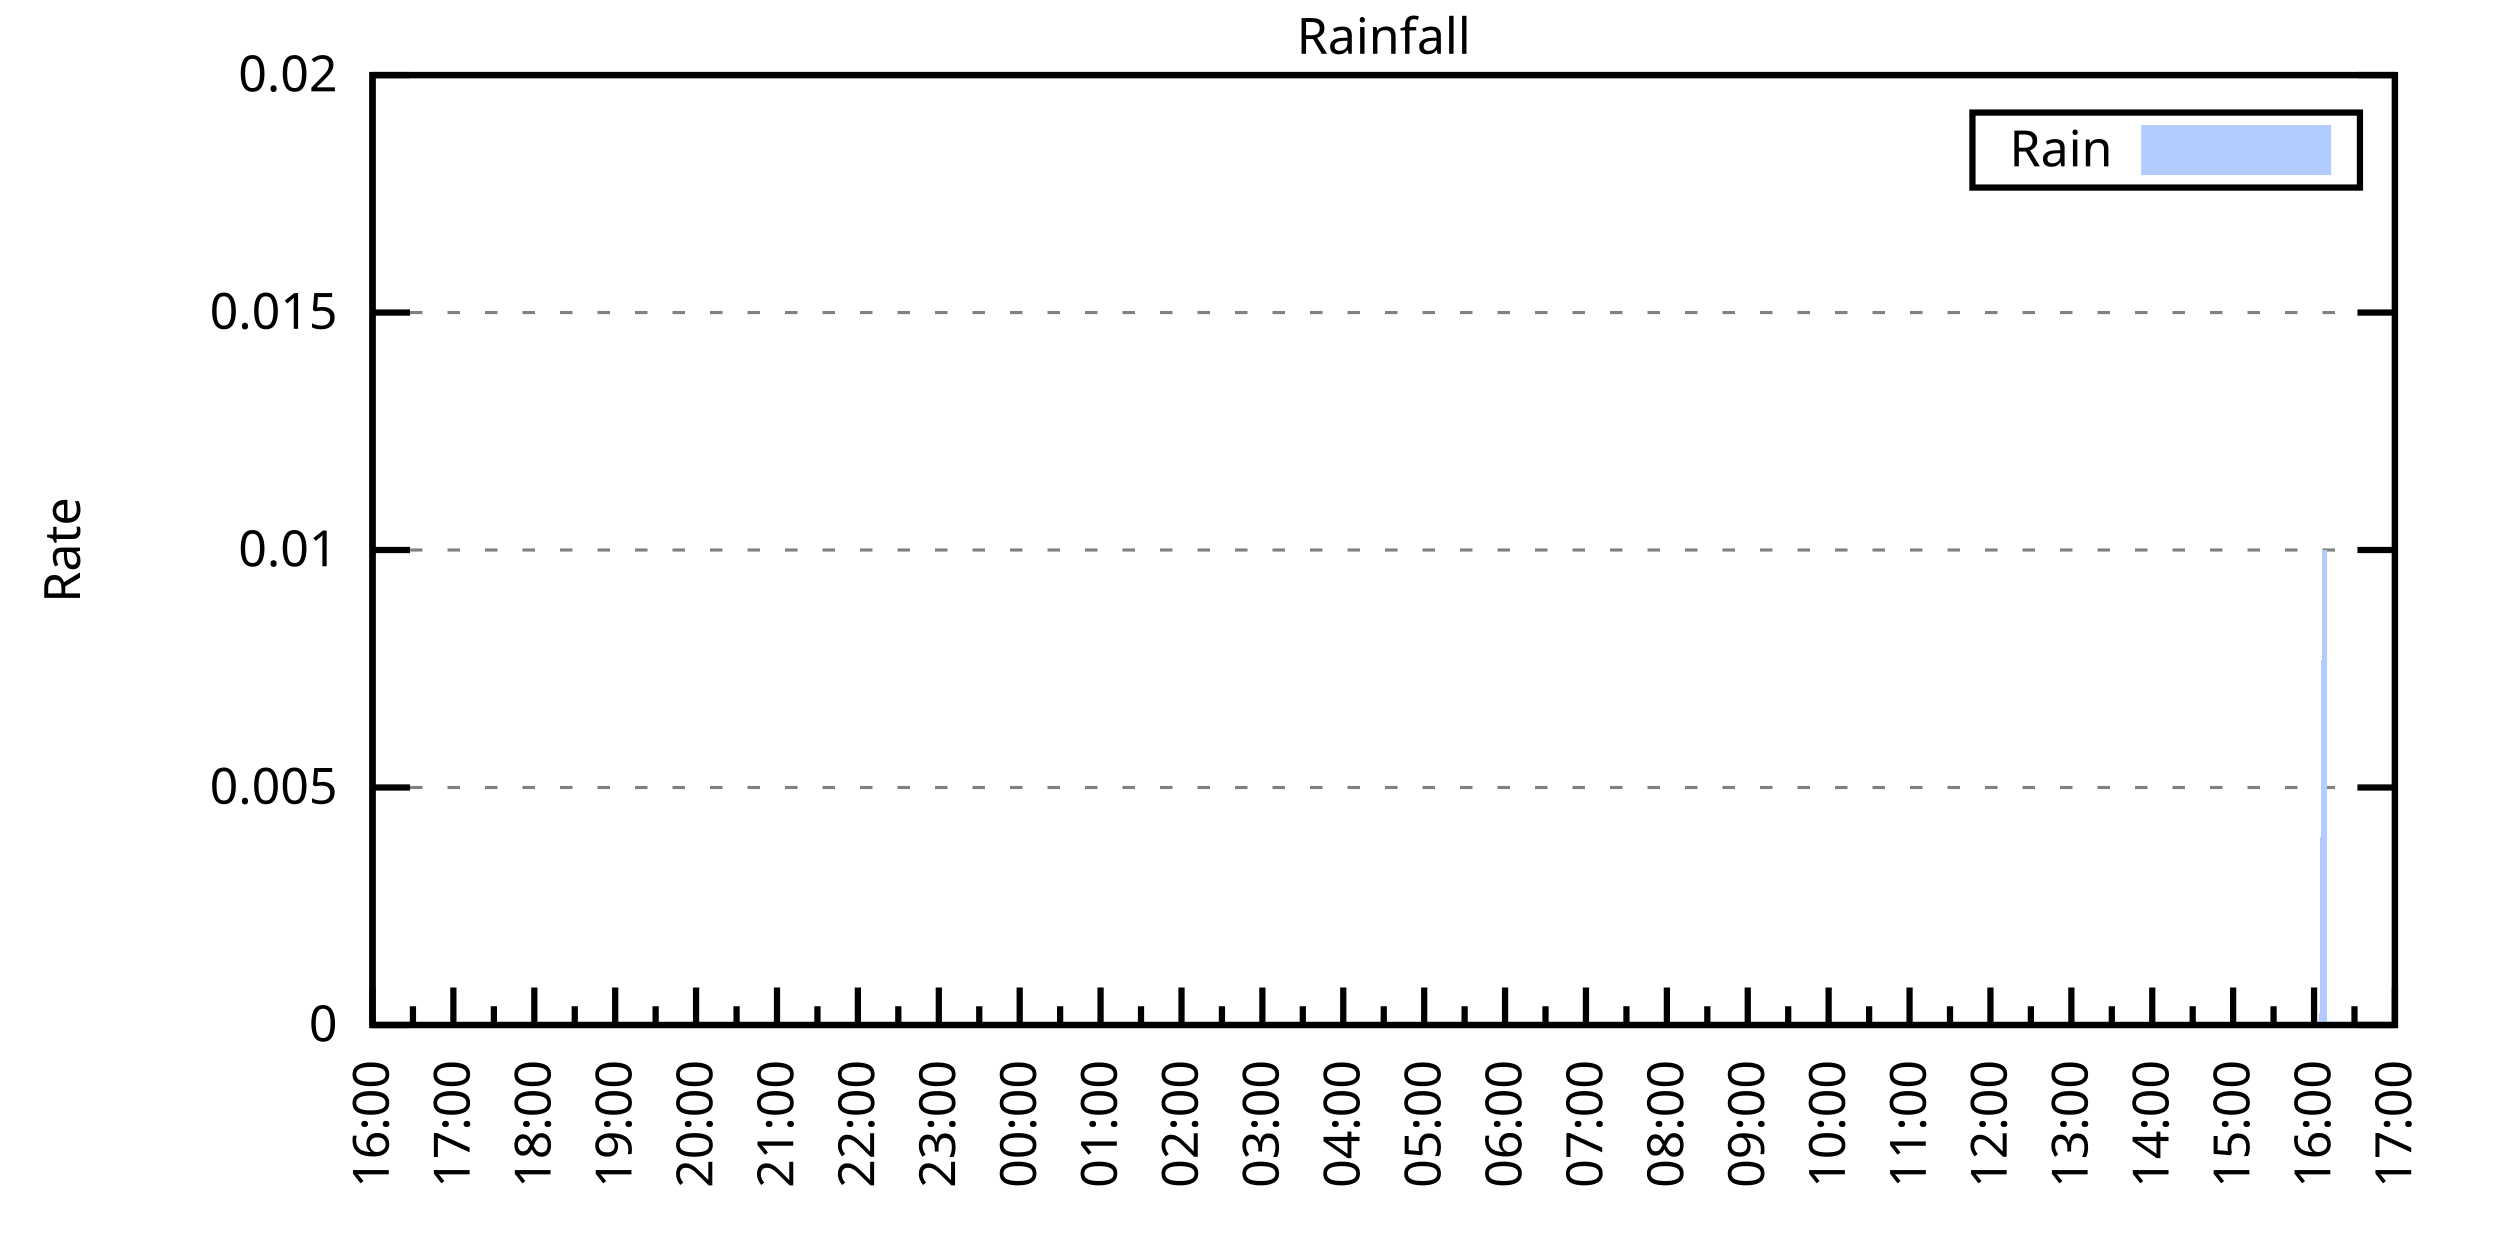
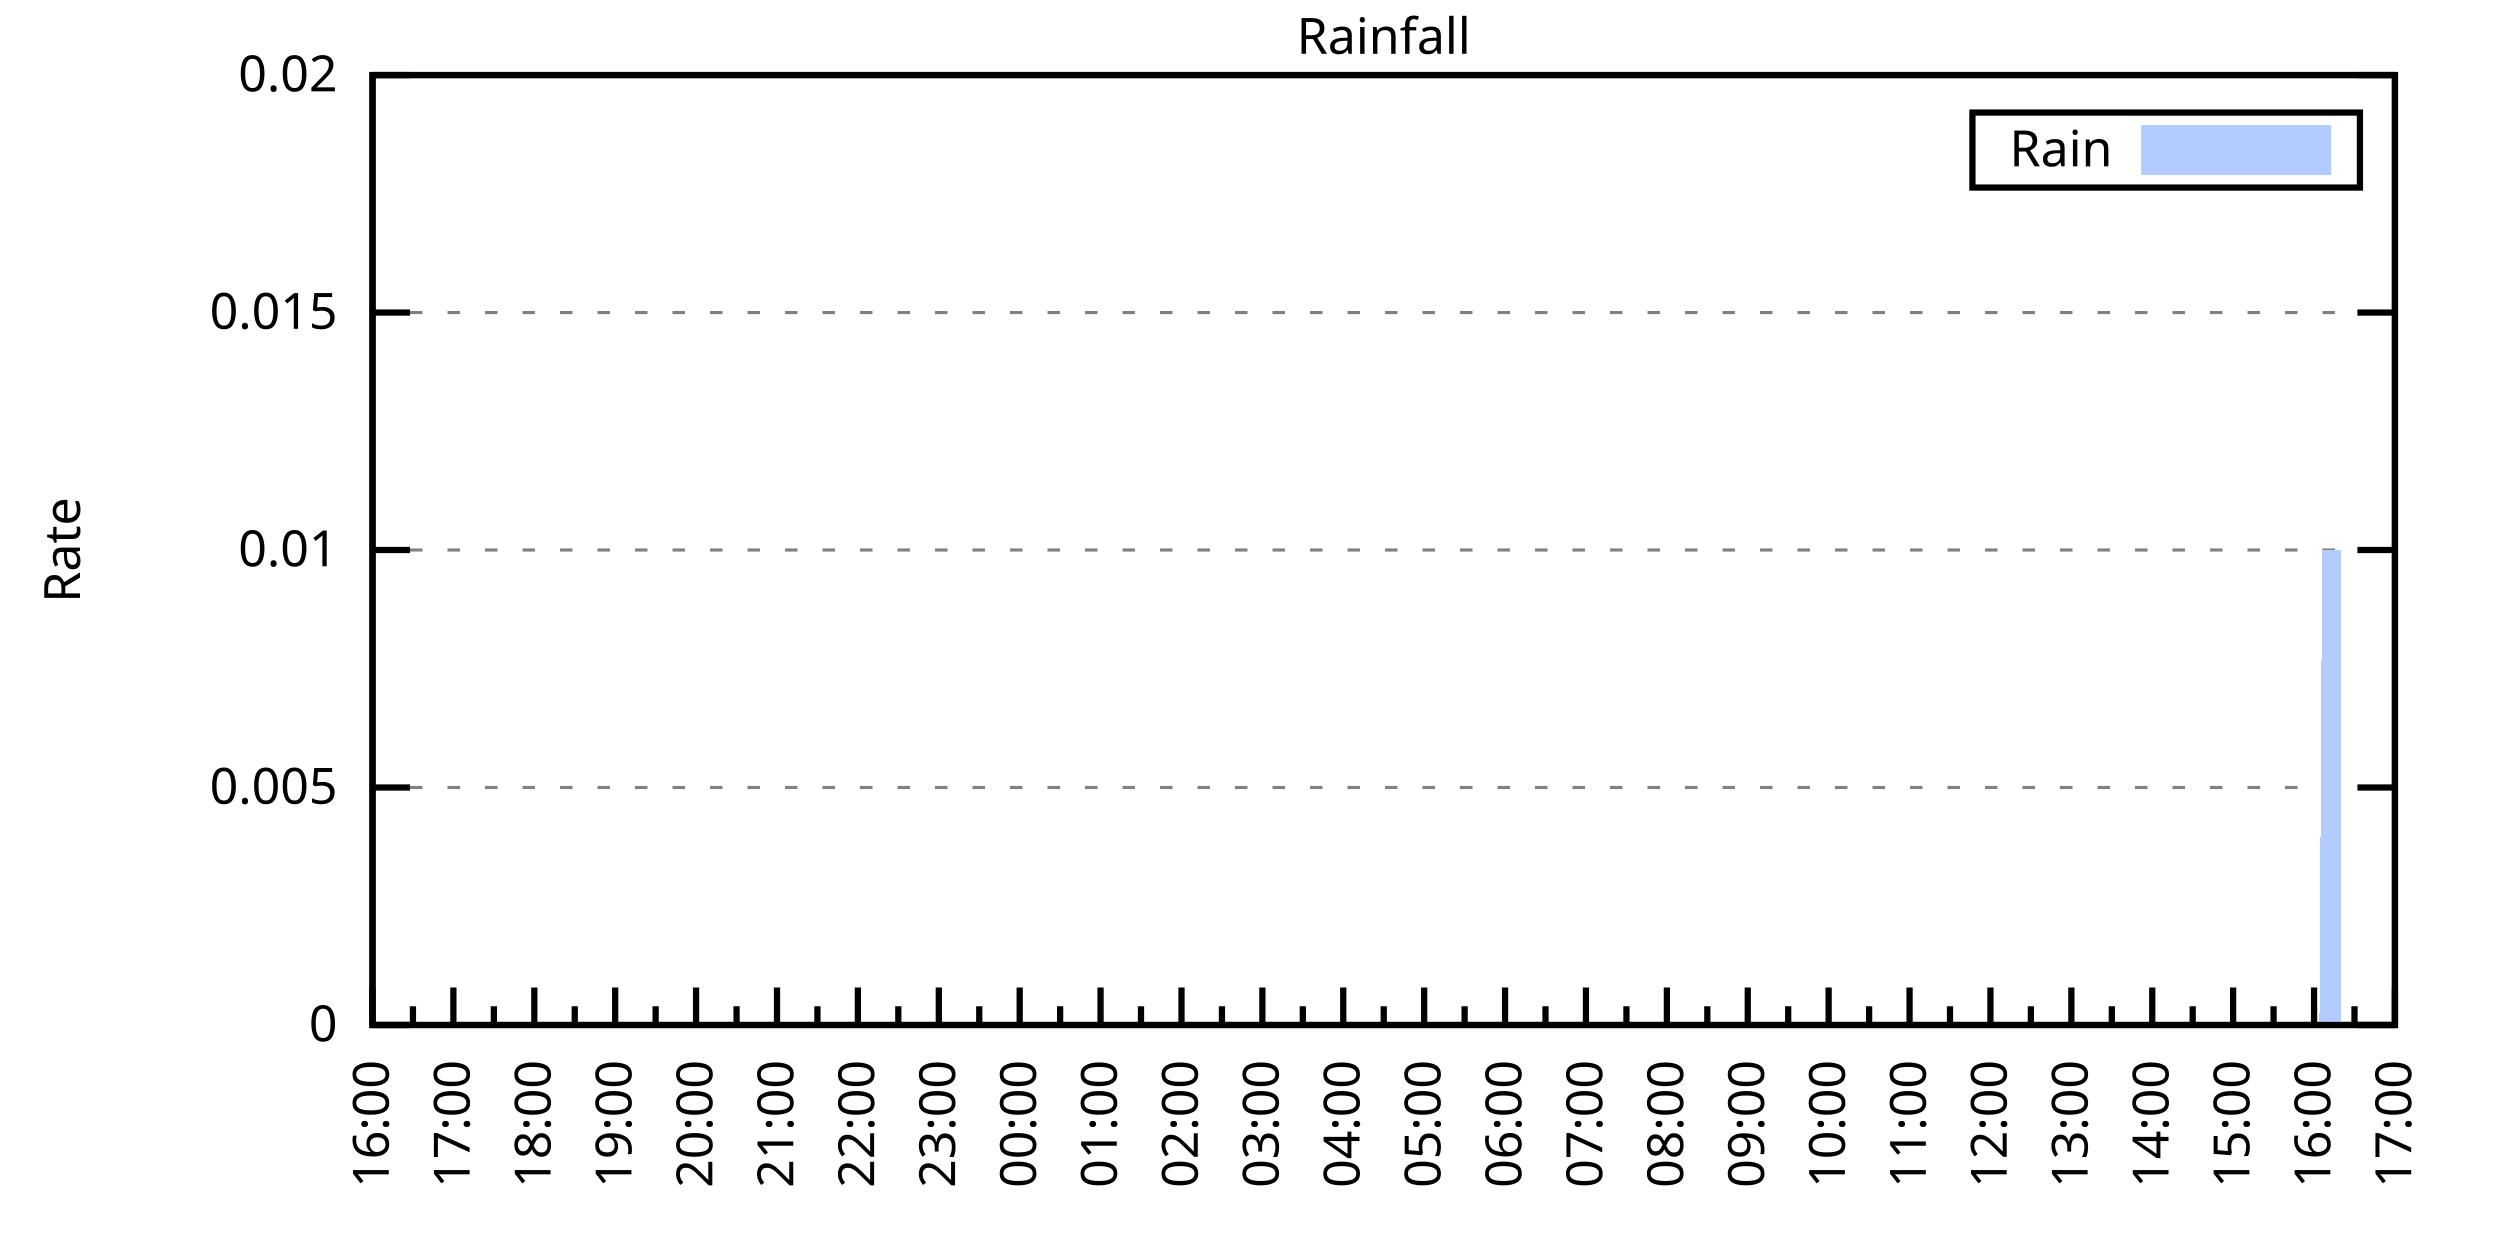
<svg xmlns="http://www.w3.org/2000/svg" xmlns:xlink="http://www.w3.org/1999/xlink" width="400" height="200" viewBox="0 0 400 200">
  <g id="gnuplot_canvas">
    <rect x="0" y="0" width="400" height="200" fill="none" />
    <defs>
      <circle id="gpDot" r="0.5" stroke-width="0.5" stroke="currentColor" />
      <path id="gpPt0" stroke-width="0.333" stroke="currentColor" d="M-1,0 h2 M0,-1 v2" />
      <path id="gpPt1" stroke-width="0.333" stroke="currentColor" d="M-1,-1 L1,1 M1,-1 L-1,1" />
      <path id="gpPt2" stroke-width="0.333" stroke="currentColor" d="M-1,0 L1,0 M0,-1 L0,1 M-1,-1 L1,1 M-1,1 L1,-1" />
      <rect id="gpPt3" stroke-width="0.333" stroke="currentColor" x="-1" y="-1" width="2" height="2" />
      <rect id="gpPt4" stroke-width="0.333" stroke="currentColor" fill="currentColor" x="-1" y="-1" width="2" height="2" />
      <circle id="gpPt5" stroke-width="0.333" stroke="currentColor" cx="0" cy="0" r="1" />
      <use xlink:href="#gpPt5" id="gpPt6" fill="currentColor" stroke="none" />
      <path id="gpPt7" stroke-width="0.333" stroke="currentColor" d="M0,-1.33 L-1.33,0.67 L1.33,0.67 z" />
      <use xlink:href="#gpPt7" id="gpPt8" fill="currentColor" stroke="none" />
      <use xlink:href="#gpPt7" id="gpPt9" stroke="currentColor" transform="rotate(180)" />
      <use xlink:href="#gpPt9" id="gpPt10" fill="currentColor" stroke="none" />
      <use xlink:href="#gpPt3" id="gpPt11" stroke="currentColor" transform="rotate(45)" />
      <use xlink:href="#gpPt11" id="gpPt12" fill="currentColor" stroke="none" />
      <path id="gpPt13" stroke-width="0.333" stroke="currentColor" d="M0,1.330 L1.265,0.411 L0.782,-1.067 L-0.782,-1.076 L-1.265,0.411 z" />
      <use xlink:href="#gpPt13" id="gpPt14" fill="currentColor" stroke="none" />
      <filter id="textbox" filterUnits="objectBoundingBox" x="0" y="0" height="1" width="1">
        <feFlood flood-color="white" flood-opacity="1" result="bgnd" />
        <feComposite in="SourceGraphic" in2="bgnd" operator="atop" />
      </filter>
      <filter id="greybox" filterUnits="objectBoundingBox" x="0" y="0" height="1" width="1">
        <feFlood flood-color="lightgrey" flood-opacity="1" result="grey" />
        <feComposite in="SourceGraphic" in2="grey" operator="atop" />
      </filter>
    </defs>
    <g fill="none" color="white" stroke="currentColor" stroke-width="1.00" stroke-linecap="butt" stroke-linejoin="miter">
</g>
    <g fill="none" color="black" stroke="currentColor" stroke-width="1.00" stroke-linecap="butt" stroke-linejoin="miter">
      <g stroke="none" shape-rendering="crispEdges">
        <polygon fill="rgb(255, 255, 255)" points="59.60,164.00 383.18,164.00 383.18,12.02 59.60,12.02 " />
      </g>
    </g>
    <g fill="none" color="black" stroke="currentColor" stroke-width="1.00" stroke-linecap="butt" stroke-linejoin="miter">
</g>
    <g fill="none" color="black" stroke="black" stroke-width="0.50" stroke-linecap="butt" stroke-linejoin="miter">
</g>
    <g fill="none" color="gray" stroke="currentColor" stroke-width="0.50" stroke-linecap="butt" stroke-linejoin="miter">
      <path stroke="gray" stroke-dasharray="2,4" class="gridline" d="M59.60,164.00 L383.19,164.00  " />
    </g>
    <g fill="none" color="gray" stroke="gray" stroke-width="1.00" stroke-linecap="butt" stroke-linejoin="miter">
</g>
    <g fill="none" color="black" stroke="currentColor" stroke-width="1.00" stroke-linecap="butt" stroke-linejoin="miter">
      <path stroke="black" d="M59.60,164.00 L65.60,164.00 M383.19,164.00 L377.19,164.00  " />
      <g transform="translate(54.00,166.60)" stroke="none" fill="black" font-family="Sans" font-size="8.00" text-anchor="end">
        <text>
          <tspan font-family="Sans"> 0</tspan>
        </text>
      </g>
    </g>
    <g fill="none" color="black" stroke="currentColor" stroke-width="1.00" stroke-linecap="butt" stroke-linejoin="miter">
</g>
    <g fill="none" color="black" stroke="black" stroke-width="0.50" stroke-linecap="butt" stroke-linejoin="miter">
</g>
    <g fill="none" color="gray" stroke="currentColor" stroke-width="0.50" stroke-linecap="butt" stroke-linejoin="miter">
      <path stroke="gray" stroke-dasharray="2,4" class="gridline" d="M59.60,126.00 L383.19,126.00  " />
    </g>
    <g fill="none" color="gray" stroke="gray" stroke-width="1.00" stroke-linecap="butt" stroke-linejoin="miter">
</g>
    <g fill="none" color="black" stroke="currentColor" stroke-width="1.00" stroke-linecap="butt" stroke-linejoin="miter">
      <path stroke="black" d="M59.60,126.00 L65.60,126.00 M383.19,126.00 L377.19,126.00  " />
      <g transform="translate(54.00,128.60)" stroke="none" fill="black" font-family="Sans" font-size="8.00" text-anchor="end">
        <text>
          <tspan font-family="Sans"> 0.005</tspan>
        </text>
      </g>
    </g>
    <g fill="none" color="black" stroke="currentColor" stroke-width="1.00" stroke-linecap="butt" stroke-linejoin="miter">
</g>
    <g fill="none" color="black" stroke="black" stroke-width="0.50" stroke-linecap="butt" stroke-linejoin="miter">
</g>
    <g fill="none" color="gray" stroke="currentColor" stroke-width="0.50" stroke-linecap="butt" stroke-linejoin="miter">
      <path stroke="gray" stroke-dasharray="2,4" class="gridline" d="M59.60,88.00 L383.19,88.00  " />
    </g>
    <g fill="none" color="gray" stroke="gray" stroke-width="1.00" stroke-linecap="butt" stroke-linejoin="miter">
</g>
    <g fill="none" color="black" stroke="currentColor" stroke-width="1.00" stroke-linecap="butt" stroke-linejoin="miter">
      <path stroke="black" d="M59.60,88.00 L65.60,88.00 M383.19,88.00 L377.19,88.00  " />
      <g transform="translate(54.00,90.60)" stroke="none" fill="black" font-family="Sans" font-size="8.00" text-anchor="end">
        <text>
          <tspan font-family="Sans"> 0.01</tspan>
        </text>
      </g>
    </g>
    <g fill="none" color="black" stroke="currentColor" stroke-width="1.00" stroke-linecap="butt" stroke-linejoin="miter">
</g>
    <g fill="none" color="black" stroke="black" stroke-width="0.50" stroke-linecap="butt" stroke-linejoin="miter">
</g>
    <g fill="none" color="gray" stroke="currentColor" stroke-width="0.50" stroke-linecap="butt" stroke-linejoin="miter">
      <path stroke="gray" stroke-dasharray="2,4" class="gridline" d="M59.60,50.01 L383.19,50.01  " />
    </g>
    <g fill="none" color="gray" stroke="gray" stroke-width="1.00" stroke-linecap="butt" stroke-linejoin="miter">
</g>
    <g fill="none" color="black" stroke="currentColor" stroke-width="1.00" stroke-linecap="butt" stroke-linejoin="miter">
      <path stroke="black" d="M59.60,50.01 L65.60,50.01 M383.19,50.01 L377.19,50.01  " />
      <g transform="translate(54.00,52.61)" stroke="none" fill="black" font-family="Sans" font-size="8.00" text-anchor="end">
        <text>
          <tspan font-family="Sans"> 0.015</tspan>
        </text>
      </g>
    </g>
    <g fill="none" color="black" stroke="currentColor" stroke-width="1.00" stroke-linecap="butt" stroke-linejoin="miter">
</g>
    <g fill="none" color="black" stroke="black" stroke-width="0.50" stroke-linecap="butt" stroke-linejoin="miter">
</g>
    <g fill="none" color="gray" stroke="currentColor" stroke-width="0.50" stroke-linecap="butt" stroke-linejoin="miter">
      <path stroke="gray" stroke-dasharray="2,4" class="gridline" d="M59.60,12.01 L383.19,12.01  " />
    </g>
    <g fill="none" color="gray" stroke="gray" stroke-width="1.00" stroke-linecap="butt" stroke-linejoin="miter">
</g>
    <g fill="none" color="black" stroke="currentColor" stroke-width="1.00" stroke-linecap="butt" stroke-linejoin="miter">
      <path stroke="black" d="M59.60,12.01 L65.60,12.01 M383.19,12.01 L377.19,12.01  " />
      <g transform="translate(54.00,14.61)" stroke="none" fill="black" font-family="Sans" font-size="8.00" text-anchor="end">
        <text>
          <tspan font-family="Sans"> 0.02</tspan>
        </text>
      </g>
    </g>
    <g fill="none" color="black" stroke="currentColor" stroke-width="1.00" stroke-linecap="butt" stroke-linejoin="miter">
      <path stroke="black" d="M59.60,164.00 L59.60,158.00  " />
      <g transform="translate(62.20,169.60) rotate(270)" stroke="none" fill="black" font-family="Sans" font-size="8.00" text-anchor="end">
        <text>
          <tspan font-family="Sans">16:00</tspan>
        </text>
      </g>
    </g>
    <g fill="none" color="black" stroke="currentColor" stroke-width="1.00" stroke-linecap="butt" stroke-linejoin="miter">
      <path stroke="black" d="M66.07,164.00 L66.07,161.00 M72.54,164.00 L72.54,158.00  " />
      <g transform="translate(75.14,169.60) rotate(270)" stroke="none" fill="black" font-family="Sans" font-size="8.00" text-anchor="end">
        <text>
          <tspan font-family="Sans">17:00</tspan>
        </text>
      </g>
    </g>
    <g fill="none" color="black" stroke="currentColor" stroke-width="1.00" stroke-linecap="butt" stroke-linejoin="miter">
      <path stroke="black" d="M79.02,164.00 L79.02,161.00 M85.49,164.00 L85.49,158.00  " />
      <g transform="translate(88.09,169.60) rotate(270)" stroke="none" fill="black" font-family="Sans" font-size="8.00" text-anchor="end">
        <text>
          <tspan font-family="Sans">18:00</tspan>
        </text>
      </g>
    </g>
    <g fill="none" color="black" stroke="currentColor" stroke-width="1.00" stroke-linecap="butt" stroke-linejoin="miter">
      <path stroke="black" d="M91.96,164.00 L91.96,161.00 M98.43,164.00 L98.43,158.00  " />
      <g transform="translate(101.03,169.60) rotate(270)" stroke="none" fill="black" font-family="Sans" font-size="8.00" text-anchor="end">
        <text>
          <tspan font-family="Sans">19:00</tspan>
        </text>
      </g>
    </g>
    <g fill="none" color="black" stroke="currentColor" stroke-width="1.00" stroke-linecap="butt" stroke-linejoin="miter">
      <path stroke="black" d="M104.90,164.00 L104.90,161.00 M111.37,164.00 L111.37,158.00  " />
      <g transform="translate(113.97,169.60) rotate(270)" stroke="none" fill="black" font-family="Sans" font-size="8.00" text-anchor="end">
        <text>
          <tspan font-family="Sans">20:00</tspan>
        </text>
      </g>
    </g>
    <g fill="none" color="black" stroke="currentColor" stroke-width="1.00" stroke-linecap="butt" stroke-linejoin="miter">
      <path stroke="black" d="M117.85,164.00 L117.85,161.00 M124.32,164.00 L124.32,158.00  " />
      <g transform="translate(126.92,169.60) rotate(270)" stroke="none" fill="black" font-family="Sans" font-size="8.00" text-anchor="end">
        <text>
          <tspan font-family="Sans">21:00</tspan>
        </text>
      </g>
    </g>
    <g fill="none" color="black" stroke="currentColor" stroke-width="1.00" stroke-linecap="butt" stroke-linejoin="miter">
      <path stroke="black" d="M130.79,164.00 L130.79,161.00 M137.26,164.00 L137.26,158.00  " />
      <g transform="translate(139.86,169.60) rotate(270)" stroke="none" fill="black" font-family="Sans" font-size="8.00" text-anchor="end">
        <text>
          <tspan font-family="Sans">22:00</tspan>
        </text>
      </g>
    </g>
    <g fill="none" color="black" stroke="currentColor" stroke-width="1.00" stroke-linecap="butt" stroke-linejoin="miter">
      <path stroke="black" d="M143.73,164.00 L143.73,161.00 M150.21,164.00 L150.21,158.00  " />
      <g transform="translate(152.81,169.60) rotate(270)" stroke="none" fill="black" font-family="Sans" font-size="8.00" text-anchor="end">
        <text>
          <tspan font-family="Sans">23:00</tspan>
        </text>
      </g>
    </g>
    <g fill="none" color="black" stroke="currentColor" stroke-width="1.00" stroke-linecap="butt" stroke-linejoin="miter">
      <path stroke="black" d="M156.68,164.00 L156.68,161.00 M163.15,164.00 L163.15,158.00  " />
      <g transform="translate(165.75,169.60) rotate(270)" stroke="none" fill="black" font-family="Sans" font-size="8.00" text-anchor="end">
        <text>
          <tspan font-family="Sans">00:00</tspan>
        </text>
      </g>
    </g>
    <g fill="none" color="black" stroke="currentColor" stroke-width="1.00" stroke-linecap="butt" stroke-linejoin="miter">
      <path stroke="black" d="M169.62,164.00 L169.62,161.00 M176.09,164.00 L176.09,158.00  " />
      <g transform="translate(178.69,169.60) rotate(270)" stroke="none" fill="black" font-family="Sans" font-size="8.00" text-anchor="end">
        <text>
          <tspan font-family="Sans">01:00</tspan>
        </text>
      </g>
    </g>
    <g fill="none" color="black" stroke="currentColor" stroke-width="1.00" stroke-linecap="butt" stroke-linejoin="miter">
      <path stroke="black" d="M182.56,164.00 L182.56,161.00 M189.04,164.00 L189.04,158.00  " />
      <g transform="translate(191.64,169.60) rotate(270)" stroke="none" fill="black" font-family="Sans" font-size="8.00" text-anchor="end">
        <text>
          <tspan font-family="Sans">02:00</tspan>
        </text>
      </g>
    </g>
    <g fill="none" color="black" stroke="currentColor" stroke-width="1.00" stroke-linecap="butt" stroke-linejoin="miter">
      <path stroke="black" d="M195.51,164.00 L195.51,161.00 M201.98,164.00 L201.98,158.00  " />
      <g transform="translate(204.58,169.60) rotate(270)" stroke="none" fill="black" font-family="Sans" font-size="8.00" text-anchor="end">
        <text>
          <tspan font-family="Sans">03:00</tspan>
        </text>
      </g>
    </g>
    <g fill="none" color="black" stroke="currentColor" stroke-width="1.00" stroke-linecap="butt" stroke-linejoin="miter">
      <path stroke="black" d="M208.45,164.00 L208.45,161.00 M214.92,164.00 L214.92,158.00  " />
      <g transform="translate(217.52,169.60) rotate(270)" stroke="none" fill="black" font-family="Sans" font-size="8.00" text-anchor="end">
        <text>
          <tspan font-family="Sans">04:00</tspan>
        </text>
      </g>
    </g>
    <g fill="none" color="black" stroke="currentColor" stroke-width="1.00" stroke-linecap="butt" stroke-linejoin="miter">
      <path stroke="black" d="M221.40,164.00 L221.40,161.00 M227.87,164.00 L227.87,158.00  " />
      <g transform="translate(230.47,169.60) rotate(270)" stroke="none" fill="black" font-family="Sans" font-size="8.00" text-anchor="end">
        <text>
          <tspan font-family="Sans">05:00</tspan>
        </text>
      </g>
    </g>
    <g fill="none" color="black" stroke="currentColor" stroke-width="1.00" stroke-linecap="butt" stroke-linejoin="miter">
      <path stroke="black" d="M234.34,164.00 L234.34,161.00 M240.81,164.00 L240.81,158.00  " />
      <g transform="translate(243.41,169.60) rotate(270)" stroke="none" fill="black" font-family="Sans" font-size="8.00" text-anchor="end">
        <text>
          <tspan font-family="Sans">06:00</tspan>
        </text>
      </g>
    </g>
    <g fill="none" color="black" stroke="currentColor" stroke-width="1.00" stroke-linecap="butt" stroke-linejoin="miter">
      <path stroke="black" d="M247.28,164.00 L247.28,161.00 M253.75,164.00 L253.75,158.00  " />
      <g transform="translate(256.35,169.60) rotate(270)" stroke="none" fill="black" font-family="Sans" font-size="8.00" text-anchor="end">
        <text>
          <tspan font-family="Sans">07:00</tspan>
        </text>
      </g>
    </g>
    <g fill="none" color="black" stroke="currentColor" stroke-width="1.00" stroke-linecap="butt" stroke-linejoin="miter">
      <path stroke="black" d="M260.23,164.00 L260.23,161.00 M266.70,164.00 L266.70,158.00  " />
      <g transform="translate(269.30,169.60) rotate(270)" stroke="none" fill="black" font-family="Sans" font-size="8.00" text-anchor="end">
        <text>
          <tspan font-family="Sans">08:00</tspan>
        </text>
      </g>
    </g>
    <g fill="none" color="black" stroke="currentColor" stroke-width="1.00" stroke-linecap="butt" stroke-linejoin="miter">
      <path stroke="black" d="M273.17,164.00 L273.17,161.00 M279.64,164.00 L279.64,158.00  " />
      <g transform="translate(282.24,169.60) rotate(270)" stroke="none" fill="black" font-family="Sans" font-size="8.00" text-anchor="end">
        <text>
          <tspan font-family="Sans">09:00</tspan>
        </text>
      </g>
    </g>
    <g fill="none" color="black" stroke="currentColor" stroke-width="1.00" stroke-linecap="butt" stroke-linejoin="miter">
      <path stroke="black" d="M286.11,164.00 L286.11,161.00 M292.58,164.00 L292.58,158.00  " />
      <g transform="translate(295.18,169.60) rotate(270)" stroke="none" fill="black" font-family="Sans" font-size="8.00" text-anchor="end">
        <text>
          <tspan font-family="Sans">10:00</tspan>
        </text>
      </g>
    </g>
    <g fill="none" color="black" stroke="currentColor" stroke-width="1.00" stroke-linecap="butt" stroke-linejoin="miter">
      <path stroke="black" d="M299.06,164.00 L299.06,161.00 M305.53,164.00 L305.53,158.00  " />
      <g transform="translate(308.13,169.60) rotate(270)" stroke="none" fill="black" font-family="Sans" font-size="8.00" text-anchor="end">
        <text>
          <tspan font-family="Sans">11:00</tspan>
        </text>
      </g>
    </g>
    <g fill="none" color="black" stroke="currentColor" stroke-width="1.00" stroke-linecap="butt" stroke-linejoin="miter">
      <path stroke="black" d="M312.00,164.00 L312.00,161.00 M318.47,164.00 L318.47,158.00  " />
      <g transform="translate(321.07,169.60) rotate(270)" stroke="none" fill="black" font-family="Sans" font-size="8.00" text-anchor="end">
        <text>
          <tspan font-family="Sans">12:00</tspan>
        </text>
      </g>
    </g>
    <g fill="none" color="black" stroke="currentColor" stroke-width="1.00" stroke-linecap="butt" stroke-linejoin="miter">
      <path stroke="black" d="M324.94,164.00 L324.94,161.00 M331.42,164.00 L331.42,158.00  " />
      <g transform="translate(334.02,169.60) rotate(270)" stroke="none" fill="black" font-family="Sans" font-size="8.00" text-anchor="end">
        <text>
          <tspan font-family="Sans">13:00</tspan>
        </text>
      </g>
    </g>
    <g fill="none" color="black" stroke="currentColor" stroke-width="1.00" stroke-linecap="butt" stroke-linejoin="miter">
      <path stroke="black" d="M337.89,164.00 L337.89,161.00 M344.36,164.00 L344.36,158.00  " />
      <g transform="translate(346.96,169.60) rotate(270)" stroke="none" fill="black" font-family="Sans" font-size="8.00" text-anchor="end">
        <text>
          <tspan font-family="Sans">14:00</tspan>
        </text>
      </g>
    </g>
    <g fill="none" color="black" stroke="currentColor" stroke-width="1.00" stroke-linecap="butt" stroke-linejoin="miter">
      <path stroke="black" d="M350.83,164.00 L350.83,161.00 M357.30,164.00 L357.30,158.00  " />
      <g transform="translate(359.90,169.60) rotate(270)" stroke="none" fill="black" font-family="Sans" font-size="8.00" text-anchor="end">
        <text>
          <tspan font-family="Sans">15:00</tspan>
        </text>
      </g>
    </g>
    <g fill="none" color="black" stroke="currentColor" stroke-width="1.00" stroke-linecap="butt" stroke-linejoin="miter">
      <path stroke="black" d="M363.77,164.00 L363.77,161.00 M370.25,164.00 L370.25,158.00  " />
      <g transform="translate(372.85,169.60) rotate(270)" stroke="none" fill="black" font-family="Sans" font-size="8.00" text-anchor="end">
        <text>
          <tspan font-family="Sans">16:00</tspan>
        </text>
      </g>
    </g>
    <g fill="none" color="black" stroke="currentColor" stroke-width="1.00" stroke-linecap="butt" stroke-linejoin="miter">
      <path stroke="black" d="M376.72,164.00 L376.72,161.00 M383.19,164.00 L383.19,158.00  " />
      <g transform="translate(385.79,169.60) rotate(270)" stroke="none" fill="black" font-family="Sans" font-size="8.00" text-anchor="end">
        <text>
          <tspan font-family="Sans">17:00</tspan>
        </text>
      </g>
    </g>
    <g fill="none" color="black" stroke="currentColor" stroke-width="1.00" stroke-linecap="butt" stroke-linejoin="miter">
</g>
    <g fill="none" color="black" stroke="currentColor" stroke-width="1.00" stroke-linecap="butt" stroke-linejoin="miter">
      <path stroke="black" d="M59.60,12.01 L59.60,164.00 L383.19,164.00 L383.19,12.01 L59.60,12.01 Z  " />
    </g>
    <g fill="none" color="black" stroke="currentColor" stroke-width="1.00" stroke-linecap="butt" stroke-linejoin="miter">
      <g transform="translate(12.80,88.01) rotate(270)" stroke="none" fill="black" font-family="Sans" font-size="8.00" text-anchor="middle">
        <text>
          <tspan font-family="Sans">Rate</tspan>
        </text>
      </g>
    </g>
    <g fill="none" color="black" stroke="currentColor" stroke-width="1.00" stroke-linecap="butt" stroke-linejoin="miter">
</g>
    <g fill="none" color="black" stroke="currentColor" stroke-width="1.00" stroke-linecap="butt" stroke-linejoin="miter">
      <path stroke="black" d="M315.59,30.01 L315.59,18.01 L377.59,18.01 L377.59,30.01 L315.59,30.01 Z  " />
    </g>
    <g id="Rainfall_plot_1">
      <g fill="none" color="white" stroke="black" stroke-width="2.00" stroke-linecap="butt" stroke-linejoin="miter">
</g>
      <g fill="none" color="black" stroke="currentColor" stroke-width="2.00" stroke-linecap="butt" stroke-linejoin="miter">
        <g transform="translate(337.99,26.61)" stroke="none" fill="black" font-family="Sans" font-size="8.00" text-anchor="end">
          <text>
            <tspan font-family="Sans">Rain</tspan>
          </text>
        </g>
      </g>
      <g fill="none" color="black" stroke="currentColor" stroke-width="2.00" stroke-linecap="butt" stroke-linejoin="miter">
        <g stroke="none" shape-rendering="crispEdges">
          <polygon fill="rgb(178, 204, 255)" points="343.59,27.01 371.99,27.01 371.99,21.01 343.59,21.01 " />
        </g>
        <path stroke="rgb(178, 204, 255)" d="M343.59,27.01 L371.99,27.01 L371.99,21.01 L343.59,21.01 L343.59,27.01 Z  " />
      </g>
      <g fill="none" color="black" stroke="currentColor" stroke-width="2.00" stroke-linecap="butt" stroke-linejoin="miter">
        <g stroke="none" shape-rendering="crispEdges">
-           <polygon fill="rgb(178, 204, 255)" points="62.19,164.00 62.62,164.00 63.05,164.00 63.48,164.00 63.91,164.00 64.35,164.00 64.78,164.00 65.21,164.00 65.64,164.00 66.07,164.00 66.50,164.00 66.93,164.00 67.37,164.00 67.80,164.00 68.23,164.00 68.66,164.00 69.09,164.00 69.52,164.00 69.95,164.00 70.39,164.00 70.82,164.00 71.25,164.00 71.68,164.00 72.11,164.00 72.54,164.00 72.98,164.00 73.41,164.00 73.84,164.00 74.27,164.00 74.70,164.00 75.13,164.00 75.56,164.00 76.00,164.00 76.43,164.00 76.86,164.00 77.29,164.00 77.72,164.00 78.15,164.00 78.58,164.00 79.02,164.00 79.45,164.00 79.88,164.00 80.31,164.00 80.74,164.00 81.17,164.00 81.60,164.00 82.04,164.00 82.47,164.00 82.90,164.00 83.33,164.00 83.76,164.00 84.19,164.00 84.62,164.00 85.06,164.00 85.49,164.00 85.92,164.00 86.35,164.00 86.78,164.00 87.21,164.00 87.64,164.00 88.08,164.00 88.51,164.00 88.94,164.00 89.37,164.00 89.80,164.00 90.23,164.00 90.66,164.00 91.10,164.00 91.53,164.00 91.96,164.00 92.39,164.00 92.82,164.00 93.25,164.00 93.68,164.00 94.12,164.00 94.55,164.00 94.98,164.00 95.41,164.00 95.84,164.00 96.27,164.00 96.70,164.00 97.14,164.00 97.57,164.00 98.00,164.00 98.43,164.00 98.86,164.00 99.29,164.00 99.73,164.00 100.16,164.00 100.59,164.00 101.02,164.00 101.45,164.00 101.88,164.00 102.31,164.00 102.75,164.00 103.18,164.00 103.61,164.00 104.04,164.00 104.47,164.00 104.90,164.00 105.33,164.00 105.77,164.00 106.20,164.00 106.63,164.00 107.06,164.00 107.49,164.00 107.92,164.00 108.35,164.00 108.79,164.00 109.22,164.00 109.65,164.00 110.08,164.00 110.51,164.00 110.94,164.00 111.37,164.00 111.81,164.00 112.24,164.00 112.67,164.00 113.10,164.00 113.53,164.00 113.96,164.00 114.39,164.00 114.83,164.00 115.26,164.00 115.69,164.00 116.12,164.00 116.55,164.00 116.98,164.00 117.41,164.00 117.85,164.00 118.28,164.00 118.71,164.00 119.14,164.00 119.57,164.00 120.00,164.00 120.43,164.00 120.87,164.00 121.30,164.00 121.73,164.00 122.16,164.00 122.59,164.00 123.02,164.00 123.46,164.00 123.89,164.00 124.32,164.00 124.75,164.00 125.18,164.00 125.61,164.00 126.04,164.00 126.48,164.00 126.91,164.00 127.34,164.00 127.77,164.00 128.20,164.00 128.63,164.00 129.06,164.00 129.50,164.00 129.93,164.00 130.36,164.00 130.79,164.00 131.22,164.00 131.65,164.00 132.08,164.00 132.52,164.00 132.95,164.00 133.38,164.00 133.81,164.00 134.24,164.00 134.67,164.00 135.10,164.00 135.54,164.00 135.97,164.00 136.40,164.00 136.83,164.00 137.26,164.00 137.69,164.00 138.12,164.00 138.56,164.00 138.99,164.00 139.42,164.00 139.85,164.00 140.28,164.00 140.71,164.00 141.14,164.00 141.58,164.00 142.01,164.00 142.44,164.00 142.87,164.00 143.30,164.00 143.73,164.00 144.16,164.00 144.60,164.00 145.03,164.00 145.46,164.00 145.89,164.00 146.32,164.00 146.75,164.00 147.19,164.00 147.62,164.00 148.05,164.00 148.48,164.00 148.91,164.00 149.34,164.00 149.77,164.00 150.21,164.00 150.64,164.00 151.07,164.00 151.50,164.00 151.93,164.00 152.36,164.00 152.79,164.00 153.23,164.00 153.66,164.00 154.09,164.00 154.52,164.00 154.95,164.00 155.38,164.00 155.81,164.00 156.25,164.00 156.68,164.00 157.11,164.00 157.54,164.00 157.97,164.00 158.40,164.00 158.83,164.00 159.27,164.00 159.70,164.00 160.13,164.00 160.56,164.00 160.99,164.00 161.42,164.00 161.85,164.00 162.29,164.00 162.72,164.00 163.15,164.00 163.58,164.00 164.01,164.00 164.44,164.00 164.87,164.00 165.31,164.00 165.74,164.00 166.17,164.00 166.60,164.00 167.03,164.00 167.46,164.00 167.89,164.00 168.33,164.00 168.76,164.00 169.19,164.00 169.62,164.00 170.05,164.00 170.48,164.00 170.91,164.00 171.35,164.00 171.78,164.00 172.21,164.00 172.64,164.00 173.07,164.00 173.50,164.00 173.94,164.00 174.37,164.00 174.80,164.00 175.23,164.00 175.66,164.00 176.09,164.00 176.52,164.00 176.96,164.00 177.39,164.00 177.82,164.00 178.25,164.00 178.68,164.00 179.11,164.00 179.54,164.00 179.98,164.00 180.41,164.00 180.84,164.00 181.27,164.00 181.70,164.00 182.13,164.00 182.56,164.00 183.00,164.00 183.43,164.00 183.86,164.00 184.29,164.00 184.72,164.00 185.15,164.00 185.58,164.00 186.02,164.00 186.45,164.00 186.88,164.00 187.31,164.00 187.74,164.00 188.17,164.00 188.60,164.00 189.04,164.00 189.47,164.00 189.90,164.00 190.33,164.00 190.76,164.00 191.19,164.00 191.62,164.00 192.06,164.00 192.49,164.00 192.92,164.00 193.35,164.00 193.78,164.00 194.21,164.00 194.64,164.00 195.08,164.00 195.51,164.00 195.94,164.00 196.37,164.00 196.80,164.00 197.23,164.00 197.67,164.00 198.10,164.00 198.53,164.00 198.96,164.00 199.39,164.00 199.82,164.00 200.25,164.00 200.69,164.00 201.12,164.00 201.55,164.00 201.98,164.00 202.41,164.00 202.84,164.00 203.27,164.00 203.71,164.00 204.14,164.00 204.57,164.00 205.00,164.00 205.43,164.00 205.86,164.00 206.29,164.00 206.73,164.00 207.16,164.00 207.59,164.00 208.02,164.00 208.45,164.00 208.88,164.00 209.31,164.00 209.75,164.00 210.18,164.00 210.61,164.00 211.04,164.00 211.47,164.00 211.90,164.00 212.33,164.00 212.77,164.00 213.20,164.00 213.63,164.00 214.06,164.00 214.49,164.00 214.92,164.00 215.35,164.00 215.79,164.00 216.22,164.00 216.65,164.00 217.08,164.00 217.51,164.00 217.94,164.00 218.37,164.00 218.81,164.00 219.24,164.00 219.67,164.00 220.10,164.00 220.53,164.00 220.96,164.00 221.40,164.00 221.83,164.00 222.26,164.00 222.69,164.00 223.12,164.00 223.55,164.00 223.98,164.00 224.42,164.00 224.85,164.00 225.28,164.00 225.71,164.00 226.14,164.00 226.57,164.00 227.00,164.00 227.44,164.00 227.87,164.00 228.30,164.00 228.73,164.00 229.16,164.00 229.59,164.00 230.02,164.00 230.46,164.00 230.89,164.00 231.32,164.00 231.75,164.00 232.18,164.00 232.61,164.00 233.04,164.00 233.48,164.00 233.91,164.00 234.34,164.00 234.77,164.00 235.20,164.00 235.63,164.00 236.06,164.00 236.50,164.00 236.93,164.00 237.36,164.00 237.79,164.00 238.22,164.00 238.65,164.00 239.08,164.00 239.52,164.00 239.95,164.00 240.38,164.00 240.81,164.00 241.24,164.00 241.67,164.00 242.10,164.00 242.54,164.00 242.97,164.00 243.40,164.00 243.83,164.00 244.26,164.00 244.69,164.00 245.12,164.00 245.56,164.00 245.99,164.00 246.42,164.00 246.85,164.00 247.28,164.00 247.71,164.00 248.15,164.00 248.58,164.00 249.01,164.00 249.44,164.00 249.87,164.00 250.30,164.00 250.73,164.00 251.17,164.00 251.60,164.00 252.03,164.00 252.46,164.00 252.89,164.00 253.32,164.00 253.75,164.00 254.19,164.00 254.62,164.00 255.05,164.00 255.48,164.00 255.91,164.00 256.34,164.00 256.77,164.00 257.21,164.00 257.64,164.00 258.07,164.00 258.50,164.00 258.93,164.00 259.36,164.00 259.79,164.00 260.23,164.00 260.66,164.00 261.09,164.00 261.52,164.00 261.95,164.00 262.38,164.00 262.81,164.00 263.25,164.00 263.68,164.00 264.11,164.00 264.54,164.00 264.97,164.00 265.40,164.00 265.83,164.00 266.27,164.00 266.70,164.00 267.13,164.00 267.56,164.00 267.99,164.00 268.42,164.00 268.85,164.00 269.29,164.00 269.72,164.00 270.15,164.00 270.58,164.00 271.01,164.00 271.44,164.00 271.88,164.00 272.31,164.00 272.74,164.00 273.17,164.00 273.60,164.00 274.03,164.00 274.46,164.00 274.90,164.00 275.33,164.00 275.76,164.00 276.19,164.00 276.62,164.00 277.05,164.00 277.48,164.00 277.92,164.00 278.35,164.00 278.78,164.00 279.21,164.00 279.64,164.00 280.07,164.00 280.50,164.00 280.94,164.00 281.37,164.00 281.80,164.00 282.23,164.00 282.66,164.00 283.09,164.00 283.52,164.00 283.96,164.00 284.39,164.00 284.82,164.00 285.25,164.00 285.68,164.00 286.11,164.00 286.54,164.00 286.98,164.00 287.41,164.00 287.84,164.00 288.27,164.00 288.70,164.00 289.13,164.00 289.56,164.00 290.00,164.00 290.43,164.00 290.86,164.00 291.29,164.00 291.72,164.00 292.15,164.00 292.58,164.00 293.02,164.00 293.45,164.00 293.88,164.00 294.31,164.00 294.74,164.00 295.17,164.00 295.60,164.00 296.04,164.00 296.47,164.00 296.90,164.00 297.33,164.00 297.76,164.00 298.19,164.00 298.63,164.00 299.06,164.00 299.49,164.00 299.92,164.00 300.35,164.00 300.78,164.00 301.21,164.00 301.65,164.00 302.08,164.00 302.51,164.00 302.94,164.00 303.37,164.00 303.80,164.00 304.23,164.00 304.67,164.00 305.10,164.00 305.53,164.00 305.96,164.00 306.39,164.00 306.82,164.00 307.25,164.00 307.69,164.00 308.12,164.00 308.55,164.00 308.98,164.00 309.41,164.00 309.84,164.00 310.27,164.00 310.71,164.00 311.14,164.00 311.57,164.00 312.00,164.00 312.43,164.00 312.86,164.00 313.29,164.00 313.73,164.00 314.16,164.00 314.59,164.00 315.02,164.00 315.45,164.00 315.88,164.00 316.31,164.00 316.75,164.00 317.18,164.00 317.61,164.00 318.04,164.00 318.47,164.00 318.90,164.00 319.33,164.00 319.77,164.00 320.20,164.00 320.63,164.00 321.06,164.00 321.49,164.00 321.92,164.00 322.36,164.00 322.79,164.00 323.22,164.00 323.65,164.00 324.08,164.00 324.51,164.00 324.94,164.00 325.38,164.00 325.81,164.00 326.24,164.00 326.67,164.00 327.10,164.00 327.53,164.00 327.96,164.00 328.40,164.00 328.83,164.00 329.26,164.00 329.69,164.00 330.12,164.00 330.55,164.00 330.98,164.00 331.42,164.00 331.85,164.00 332.28,164.00 332.71,164.00 333.14,164.00 333.57,164.00 334.00,164.00 334.44,164.00 334.87,164.00 335.30,164.00 335.73,164.00 336.16,164.00 336.59,164.00 337.02,164.00 337.46,164.00 337.89,164.00 338.32,164.00 338.75,164.00 339.18,164.00 339.61,164.00 340.04,164.00 340.48,164.00 340.91,164.00 341.34,164.00 341.77,164.00 342.20,164.00 342.63,164.00 343.06,164.00 343.50,164.00 343.93,164.00 344.36,164.00 344.79,164.00 345.22,164.00 345.65,164.00 346.09,164.00 346.52,164.00 346.95,164.00 347.38,164.00 347.81,164.00 348.24,164.00 348.67,164.00 349.11,164.00 349.54,164.00 349.97,164.00 350.40,164.00 350.83,164.00 351.26,164.00 351.69,164.00 352.13,164.00 352.56,164.00 352.99,164.00 353.42,164.00 353.85,164.00 354.28,164.00 354.71,164.00 355.15,164.00 355.58,164.00 356.01,164.00 356.44,164.00 356.87,164.00 357.30,164.00 357.73,164.00 358.17,164.00 358.60,164.00 359.03,164.00 359.46,164.00 359.89,164.00 360.32,164.00 360.75,164.00 361.19,164.00 361.62,164.00 362.05,164.00 362.48,164.00 362.91,164.00 363.34,164.00 363.77,164.00 364.21,164.00 364.64,164.00 365.07,164.00 365.50,164.00 365.93,164.00 366.36,164.00 366.79,164.00 367.23,164.00 367.66,164.00 368.09,164.00 368.52,164.00 368.95,164.00 369.38,164.00 369.81,164.00 370.25,164.00 370.68,164.00 371.11,164.00 371.54,88.00 371.97,88.00 372.40,88.00 372.40,164.00 62.19,164.00 " />
+           <polygon fill="rgb(178, 204, 255)" points="64.35,164.00 64.78,164.00 65.21,164.00 65.64,164.00 66.07,164.00 66.50,164.00 66.93,164.00 67.37,164.00 67.80,164.00 68.23,164.00 68.66,164.00 69.09,164.00 69.52,164.00 69.95,164.00 70.39,164.00 70.82,164.00 71.25,164.00 71.68,164.00 72.11,164.00 72.54,164.00 72.98,164.00 73.41,164.00 73.84,164.00 74.27,164.00 74.70,164.00 75.13,164.00 75.56,164.00 76.00,164.00 76.43,164.00 76.86,164.00 77.29,164.00 77.72,164.00 78.15,164.00 78.58,164.00 79.02,164.00 79.45,164.00 79.88,164.00 80.31,164.00 80.74,164.00 81.17,164.00 81.60,164.00 82.04,164.00 82.47,164.00 82.90,164.00 83.33,164.00 83.76,164.00 84.19,164.00 84.62,164.00 85.06,164.00 85.49,164.00 85.92,164.00 86.35,164.00 86.78,164.00 87.21,164.00 87.64,164.00 88.08,164.00 88.51,164.00 88.94,164.00 89.37,164.00 89.80,164.00 90.23,164.00 90.66,164.00 91.10,164.00 91.53,164.00 91.96,164.00 92.39,164.00 92.82,164.00 93.25,164.00 93.68,164.00 94.12,164.00 94.55,164.00 94.98,164.00 95.41,164.00 95.84,164.00 96.27,164.00 96.70,164.00 97.14,164.00 97.57,164.00 98.00,164.00 98.43,164.00 98.86,164.00 99.29,164.00 99.73,164.00 100.16,164.00 100.59,164.00 101.02,164.00 101.45,164.00 101.88,164.00 102.31,164.00 102.75,164.00 103.18,164.00 103.61,164.00 104.04,164.00 104.47,164.00 104.90,164.00 105.33,164.00 105.77,164.00 106.20,164.00 106.63,164.00 107.06,164.00 107.49,164.00 107.92,164.00 108.35,164.00 108.79,164.00 109.22,164.00 109.65,164.00 110.08,164.00 110.51,164.00 110.94,164.00 111.37,164.00 111.81,164.00 112.24,164.00 112.67,164.00 113.10,164.00 113.53,164.00 113.96,164.00 114.39,164.00 114.83,164.00 115.26,164.00 115.69,164.00 116.12,164.00 116.55,164.00 116.98,164.00 117.41,164.00 117.85,164.00 118.28,164.00 118.71,164.00 119.14,164.00 119.57,164.00 120.00,164.00 120.43,164.00 120.87,164.00 121.30,164.00 121.73,164.00 122.16,164.00 122.59,164.00 123.02,164.00 123.46,164.00 123.89,164.00 124.32,164.00 124.75,164.00 125.18,164.00 125.61,164.00 126.04,164.00 126.48,164.00 126.91,164.00 127.34,164.00 127.77,164.00 128.20,164.00 128.63,164.00 129.06,164.00 129.50,164.00 129.93,164.00 130.36,164.00 130.79,164.00 131.22,164.00 131.65,164.00 132.08,164.00 132.52,164.00 132.95,164.00 133.38,164.00 133.81,164.00 134.24,164.00 134.67,164.00 135.10,164.00 135.54,164.00 135.97,164.00 136.40,164.00 136.83,164.00 137.26,164.00 137.69,164.00 138.12,164.00 138.56,164.00 138.99,164.00 139.42,164.00 139.85,164.00 140.28,164.00 140.71,164.00 141.14,164.00 141.58,164.00 142.01,164.00 142.44,164.00 142.87,164.00 143.30,164.00 143.73,164.00 144.16,164.00 144.60,164.00 145.03,164.00 145.46,164.00 145.89,164.00 146.32,164.00 146.75,164.00 147.19,164.00 147.62,164.00 148.05,164.00 148.48,164.00 148.91,164.00 149.34,164.00 149.77,164.00 150.21,164.00 150.64,164.00 151.07,164.00 151.50,164.00 151.93,164.00 152.36,164.00 152.79,164.00 153.23,164.00 153.66,164.00 154.09,164.00 154.52,164.00 154.95,164.00 155.38,164.00 155.81,164.00 156.25,164.00 156.68,164.00 157.11,164.00 157.54,164.00 157.97,164.00 158.40,164.00 158.83,164.00 159.27,164.00 159.70,164.00 160.13,164.00 160.56,164.00 160.99,164.00 161.42,164.00 161.85,164.00 162.29,164.00 162.72,164.00 163.15,164.00 163.58,164.00 164.01,164.00 164.44,164.00 164.87,164.00 165.31,164.00 165.74,164.00 166.17,164.00 166.60,164.00 167.03,164.00 167.46,164.00 167.89,164.00 168.33,164.00 168.76,164.00 169.19,164.00 169.62,164.00 170.05,164.00 170.48,164.00 170.91,164.00 171.35,164.00 171.78,164.00 172.21,164.00 172.64,164.00 173.07,164.00 173.50,164.00 173.94,164.00 174.37,164.00 174.80,164.00 175.23,164.00 175.66,164.00 176.09,164.00 176.52,164.00 176.96,164.00 177.39,164.00 177.82,164.00 178.25,164.00 178.68,164.00 179.11,164.00 179.54,164.00 179.98,164.00 180.41,164.00 180.84,164.00 181.27,164.00 181.70,164.00 182.13,164.00 182.56,164.00 183.00,164.00 183.43,164.00 183.86,164.00 184.29,164.00 184.72,164.00 185.15,164.00 185.58,164.00 186.02,164.00 186.45,164.00 186.88,164.00 187.31,164.00 187.74,164.00 188.17,164.00 188.60,164.00 189.04,164.00 189.47,164.00 189.90,164.00 190.33,164.00 190.76,164.00 191.19,164.00 191.62,164.00 192.06,164.00 192.49,164.00 192.92,164.00 193.35,164.00 193.78,164.00 194.21,164.00 194.64,164.00 195.08,164.00 195.51,164.00 195.94,164.00 196.37,164.00 196.80,164.00 197.23,164.00 197.67,164.00 198.10,164.00 198.53,164.00 198.96,164.00 199.39,164.00 199.82,164.00 200.25,164.00 200.69,164.00 201.12,164.00 201.55,164.00 201.98,164.00 202.41,164.00 202.84,164.00 203.27,164.00 203.71,164.00 204.14,164.00 204.57,164.00 205.00,164.00 205.43,164.00 205.86,164.00 206.29,164.00 206.73,164.00 207.16,164.00 207.59,164.00 208.02,164.00 208.45,164.00 208.88,164.00 209.31,164.00 209.75,164.00 210.18,164.00 210.61,164.00 211.04,164.00 211.47,164.00 211.90,164.00 212.33,164.00 212.77,164.00 213.20,164.00 213.63,164.00 214.06,164.00 214.49,164.00 214.92,164.00 215.35,164.00 215.79,164.00 216.22,164.00 216.65,164.00 217.08,164.00 217.51,164.00 217.94,164.00 218.37,164.00 218.81,164.00 219.24,164.00 219.67,164.00 220.10,164.00 220.53,164.00 220.96,164.00 221.40,164.00 221.83,164.00 222.26,164.00 222.69,164.00 223.12,164.00 223.55,164.00 223.98,164.00 224.42,164.00 224.85,164.00 225.28,164.00 225.71,164.00 226.14,164.00 226.57,164.00 227.00,164.00 227.44,164.00 227.87,164.00 228.30,164.00 228.73,164.00 229.16,164.00 229.59,164.00 230.02,164.00 230.46,164.00 230.89,164.00 231.32,164.00 231.75,164.00 232.18,164.00 232.61,164.00 233.04,164.00 233.48,164.00 233.91,164.00 234.34,164.00 234.77,164.00 235.20,164.00 235.63,164.00 236.06,164.00 236.50,164.00 236.93,164.00 237.36,164.00 237.79,164.00 238.22,164.00 238.65,164.00 239.08,164.00 239.52,164.00 239.95,164.00 240.38,164.00 240.81,164.00 241.24,164.00 241.67,164.00 242.10,164.00 242.54,164.00 242.97,164.00 243.40,164.00 243.83,164.00 244.26,164.00 244.69,164.00 245.12,164.00 245.56,164.00 245.99,164.00 246.42,164.00 246.85,164.00 247.28,164.00 247.71,164.00 248.15,164.00 248.58,164.00 249.01,164.00 249.44,164.00 249.87,164.00 250.30,164.00 250.73,164.00 251.17,164.00 251.60,164.00 252.03,164.00 252.46,164.00 252.89,164.00 253.32,164.00 253.75,164.00 254.19,164.00 254.62,164.00 255.05,164.00 255.48,164.00 255.91,164.00 256.34,164.00 256.77,164.00 257.21,164.00 257.64,164.00 258.07,164.00 258.50,164.00 258.93,164.00 259.36,164.00 259.79,164.00 260.23,164.00 260.66,164.00 261.09,164.00 261.52,164.00 261.95,164.00 262.38,164.00 262.81,164.00 263.25,164.00 263.68,164.00 264.11,164.00 264.54,164.00 264.97,164.00 265.40,164.00 265.83,164.00 266.27,164.00 266.70,164.00 267.13,164.00 267.56,164.00 267.99,164.00 268.42,164.00 268.85,164.00 269.29,164.00 269.72,164.00 270.15,164.00 270.58,164.00 271.01,164.00 271.44,164.00 271.88,164.00 272.31,164.00 272.74,164.00 273.17,164.00 273.60,164.00 274.03,164.00 274.46,164.00 274.90,164.00 275.33,164.00 275.76,164.00 276.19,164.00 276.62,164.00 277.05,164.00 277.48,164.00 277.92,164.00 278.35,164.00 278.78,164.00 279.21,164.00 279.64,164.00 280.07,164.00 280.50,164.00 280.94,164.00 281.37,164.00 281.80,164.00 282.23,164.00 282.66,164.00 283.09,164.00 283.52,164.00 283.96,164.00 284.39,164.00 284.82,164.00 285.25,164.00 285.68,164.00 286.11,164.00 286.54,164.00 286.98,164.00 287.41,164.00 287.84,164.00 288.27,164.00 288.70,164.00 289.13,164.00 289.56,164.00 290.00,164.00 290.43,164.00 290.86,164.00 291.29,164.00 291.72,164.00 292.15,164.00 292.58,164.00 293.02,164.00 293.45,164.00 293.88,164.00 294.31,164.00 294.74,164.00 295.17,164.00 295.60,164.00 296.04,164.00 296.47,164.00 296.90,164.00 297.33,164.00 297.76,164.00 298.19,164.00 298.63,164.00 299.06,164.00 299.49,164.00 299.92,164.00 300.35,164.00 300.78,164.00 301.21,164.00 301.65,164.00 302.08,164.00 302.51,164.00 302.94,164.00 303.37,164.00 303.80,164.00 304.23,164.00 304.67,164.00 305.10,164.00 305.53,164.00 305.96,164.00 306.39,164.00 306.82,164.00 307.25,164.00 307.69,164.00 308.12,164.00 308.55,164.00 308.98,164.00 309.41,164.00 309.84,164.00 310.27,164.00 310.71,164.00 311.14,164.00 311.57,164.00 312.00,164.00 312.43,164.00 312.86,164.00 313.29,164.00 313.73,164.00 314.16,164.00 314.59,164.00 315.02,164.00 315.45,164.00 315.88,164.00 316.31,164.00 316.75,164.00 317.18,164.00 317.61,164.00 318.04,164.00 318.47,164.00 318.90,164.00 319.33,164.00 319.77,164.00 320.20,164.00 320.63,164.00 321.06,164.00 321.49,164.00 321.92,164.00 322.36,164.00 322.79,164.00 323.22,164.00 323.65,164.00 324.08,164.00 324.51,164.00 324.94,164.00 325.38,164.00 325.81,164.00 326.24,164.00 326.67,164.00 327.10,164.00 327.53,164.00 327.96,164.00 328.40,164.00 328.83,164.00 329.26,164.00 329.69,164.00 330.12,164.00 330.55,164.00 330.98,164.00 331.42,164.00 331.85,164.00 332.28,164.00 332.71,164.00 333.14,164.00 333.57,164.00 334.00,164.00 334.44,164.00 334.87,164.00 335.30,164.00 335.73,164.00 336.16,164.00 336.59,164.00 337.02,164.00 337.46,164.00 337.89,164.00 338.32,164.00 338.75,164.00 339.18,164.00 339.61,164.00 340.04,164.00 340.48,164.00 340.91,164.00 341.34,164.00 341.77,164.00 342.20,164.00 342.63,164.00 343.06,164.00 343.50,164.00 343.93,164.00 344.36,164.00 344.79,164.00 345.22,164.00 345.65,164.00 346.09,164.00 346.52,164.00 346.95,164.00 347.38,164.00 347.81,164.00 348.24,164.00 348.67,164.00 349.11,164.00 349.54,164.00 349.97,164.00 350.40,164.00 350.83,164.00 351.26,164.00 351.69,164.00 352.13,164.00 352.56,164.00 352.99,164.00 353.42,164.00 353.85,164.00 354.28,164.00 354.71,164.00 355.15,164.00 355.58,164.00 356.01,164.00 356.44,164.00 356.87,164.00 357.30,164.00 357.73,164.00 358.17,164.00 358.60,164.00 359.03,164.00 359.46,164.00 359.89,164.00 360.32,164.00 360.75,164.00 361.19,164.00 361.62,164.00 362.05,164.00 362.48,164.00 362.91,164.00 363.34,164.00 363.77,164.00 364.21,164.00 364.64,164.00 365.07,164.00 365.50,164.00 365.93,164.00 366.36,164.00 366.79,164.00 367.23,164.00 367.66,164.00 368.09,164.00 368.52,164.00 368.95,164.00 369.38,164.00 369.81,164.00 370.25,164.00 370.68,164.00 371.11,164.00 371.54,88.00 371.97,88.00 372.40,88.00 372.84,88.00 373.27,88.00 373.70,88.00 374.13,88.00 374.56,88.00 374.56,164.00 64.35,164.00 " />
        </g>
      </g>
    </g>
    <g fill="none" color="black" stroke="currentColor" stroke-width="2.00" stroke-linecap="butt" stroke-linejoin="miter">
</g>
    <g fill="none" color="black" stroke="black" stroke-width="1.00" stroke-linecap="butt" stroke-linejoin="miter">
</g>
    <g fill="none" color="black" stroke="currentColor" stroke-width="1.00" stroke-linecap="butt" stroke-linejoin="miter">
      <path stroke="black" d="M59.60,12.01 L59.60,164.00 L383.19,164.00 L383.19,12.01 L59.60,12.01 Z  " />
    </g>
    <g fill="none" color="black" stroke="currentColor" stroke-width="1.00" stroke-linecap="butt" stroke-linejoin="miter">
      <g transform="translate(221.39,8.61)" stroke="none" fill="black" font-family="Sans" font-size="8.00" text-anchor="middle">
        <text>
          <tspan font-family="Sans">Rainfall</tspan>
        </text>
      </g>
    </g>
    <g fill="none" color="black" stroke="currentColor" stroke-width="1.00" stroke-linecap="butt" stroke-linejoin="miter">
</g>
  </g>
</svg>
